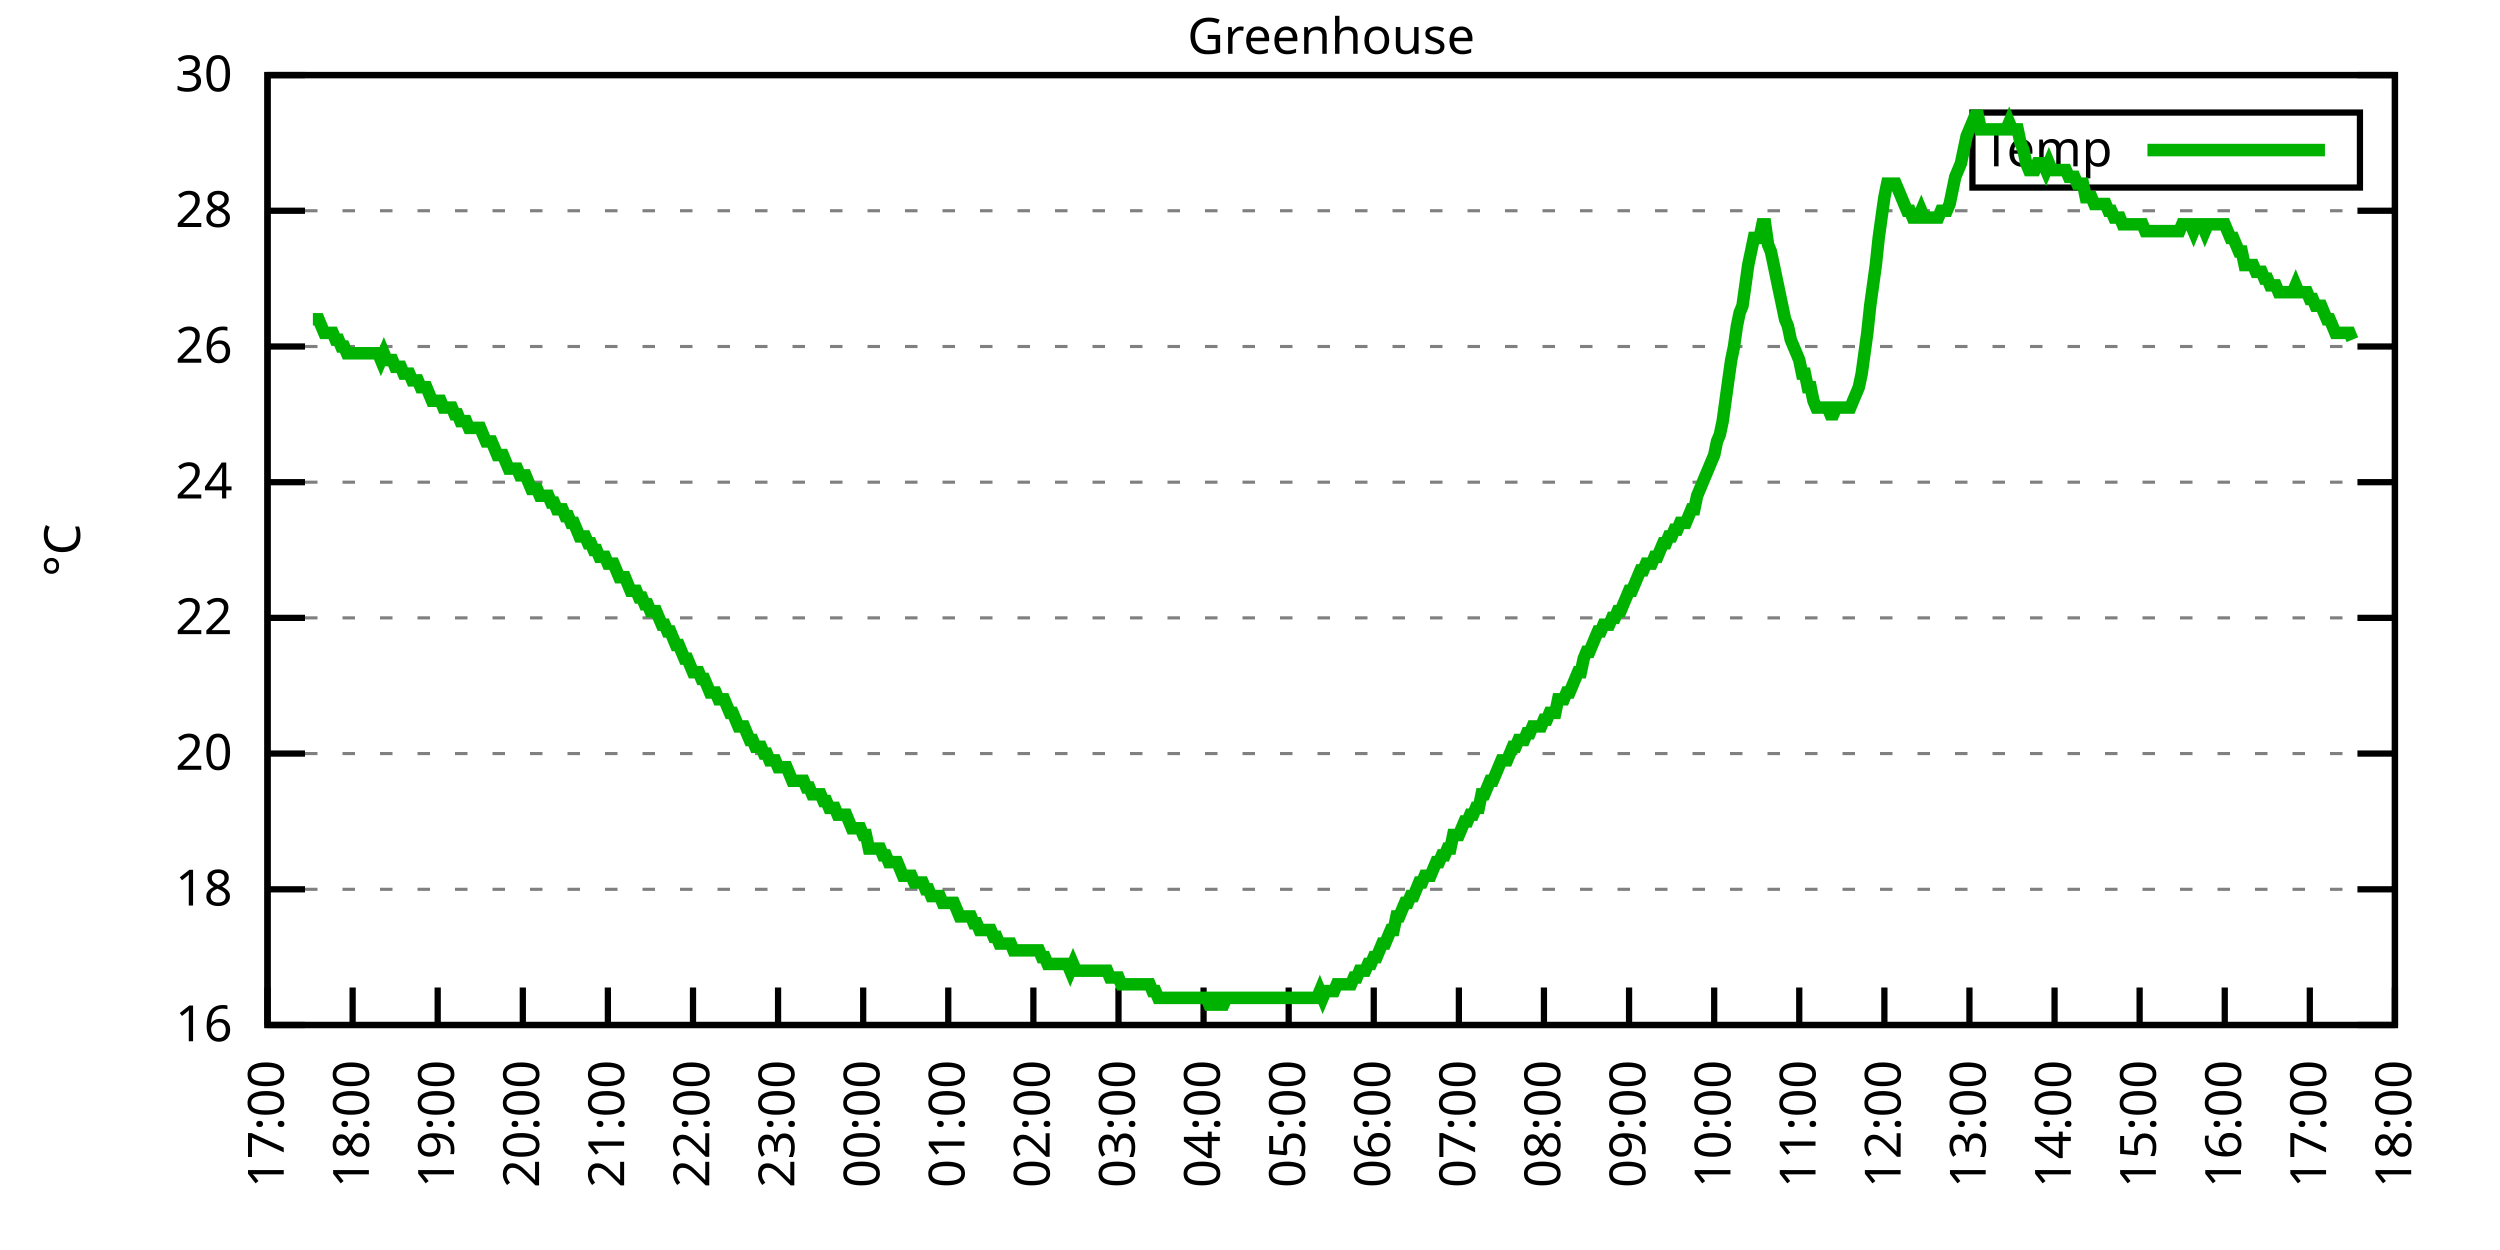
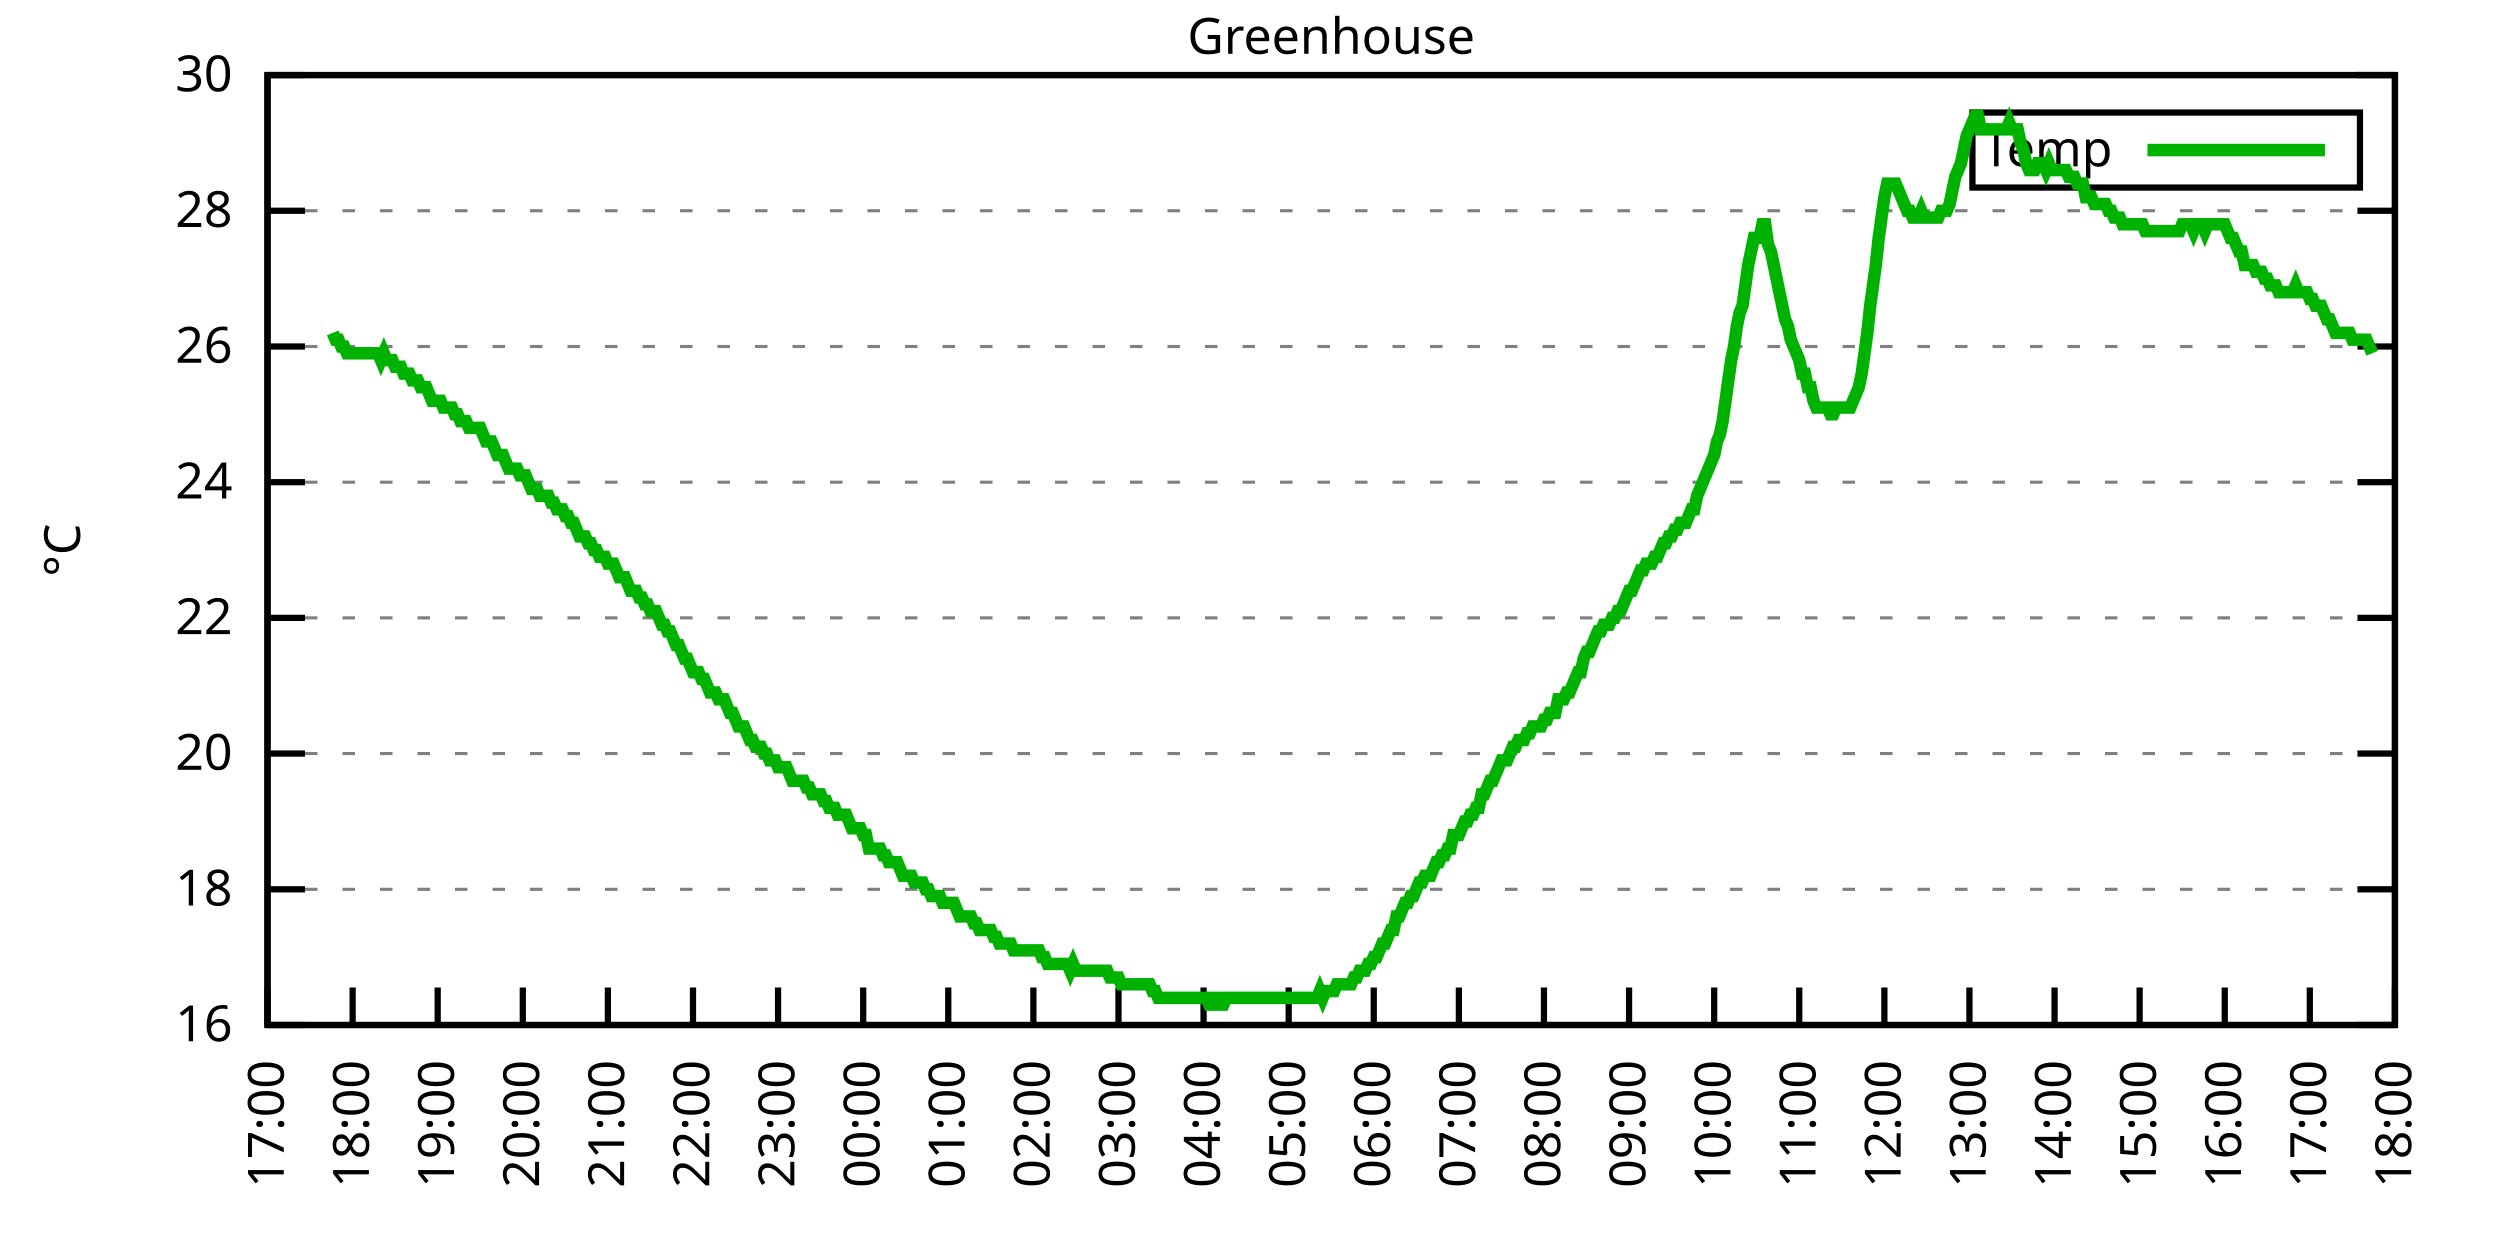
<svg xmlns="http://www.w3.org/2000/svg" xmlns:xlink="http://www.w3.org/1999/xlink" width="400" height="200" viewBox="0 0 400 200">
  <g id="gnuplot_canvas">
    <rect x="0" y="0" width="400" height="200" fill="none" />
    <defs>
      <circle id="gpDot" r="0.5" stroke-width="0.5" stroke="currentColor" />
      <path id="gpPt0" stroke-width="0.333" stroke="currentColor" d="M-1,0 h2 M0,-1 v2" />
      <path id="gpPt1" stroke-width="0.333" stroke="currentColor" d="M-1,-1 L1,1 M1,-1 L-1,1" />
      <path id="gpPt2" stroke-width="0.333" stroke="currentColor" d="M-1,0 L1,0 M0,-1 L0,1 M-1,-1 L1,1 M-1,1 L1,-1" />
      <rect id="gpPt3" stroke-width="0.333" stroke="currentColor" x="-1" y="-1" width="2" height="2" />
      <rect id="gpPt4" stroke-width="0.333" stroke="currentColor" fill="currentColor" x="-1" y="-1" width="2" height="2" />
      <circle id="gpPt5" stroke-width="0.333" stroke="currentColor" cx="0" cy="0" r="1" />
      <use xlink:href="#gpPt5" id="gpPt6" fill="currentColor" stroke="none" />
      <path id="gpPt7" stroke-width="0.333" stroke="currentColor" d="M0,-1.33 L-1.33,0.67 L1.33,0.67 z" />
      <use xlink:href="#gpPt7" id="gpPt8" fill="currentColor" stroke="none" />
      <use xlink:href="#gpPt7" id="gpPt9" stroke="currentColor" transform="rotate(180)" />
      <use xlink:href="#gpPt9" id="gpPt10" fill="currentColor" stroke="none" />
      <use xlink:href="#gpPt3" id="gpPt11" stroke="currentColor" transform="rotate(45)" />
      <use xlink:href="#gpPt11" id="gpPt12" fill="currentColor" stroke="none" />
      <path id="gpPt13" stroke-width="0.333" stroke="currentColor" d="M0,1.330 L1.265,0.411 L0.782,-1.067 L-0.782,-1.076 L-1.265,0.411 z" />
      <use xlink:href="#gpPt13" id="gpPt14" fill="currentColor" stroke="none" />
      <filter id="textbox" filterUnits="objectBoundingBox" x="0" y="0" height="1" width="1">
        <feFlood flood-color="white" flood-opacity="1" result="bgnd" />
        <feComposite in="SourceGraphic" in2="bgnd" operator="atop" />
      </filter>
      <filter id="greybox" filterUnits="objectBoundingBox" x="0" y="0" height="1" width="1">
        <feFlood flood-color="lightgrey" flood-opacity="1" result="grey" />
        <feComposite in="SourceGraphic" in2="grey" operator="atop" />
      </filter>
    </defs>
    <g fill="none" color="white" stroke="currentColor" stroke-width="1.00" stroke-linecap="butt" stroke-linejoin="miter">
</g>
    <g fill="none" color="black" stroke="currentColor" stroke-width="1.00" stroke-linecap="butt" stroke-linejoin="miter">
      <g stroke="none" shape-rendering="crispEdges">
        <polygon fill="rgb(255, 255, 255)" points="42.80,164.00 383.18,164.00 383.18,12.02 42.80,12.02 " />
      </g>
    </g>
    <g fill="none" color="black" stroke="currentColor" stroke-width="1.00" stroke-linecap="butt" stroke-linejoin="miter">
</g>
    <g fill="none" color="black" stroke="black" stroke-width="0.50" stroke-linecap="butt" stroke-linejoin="miter">
</g>
    <g fill="none" color="gray" stroke="currentColor" stroke-width="0.50" stroke-linecap="butt" stroke-linejoin="miter">
      <path stroke="gray" stroke-dasharray="2,4" class="gridline" d="M42.80,164.00 L383.19,164.00  " />
    </g>
    <g fill="none" color="gray" stroke="gray" stroke-width="1.00" stroke-linecap="butt" stroke-linejoin="miter">
</g>
    <g fill="none" color="black" stroke="currentColor" stroke-width="1.00" stroke-linecap="butt" stroke-linejoin="miter">
      <path stroke="black" d="M42.80,164.00 L48.80,164.00 M383.19,164.00 L377.19,164.00  " />
      <g transform="translate(37.20,166.60)" stroke="none" fill="black" font-family="Sans" font-size="8.00" text-anchor="end">
        <text>
          <tspan font-family="Sans"> 16</tspan>
        </text>
      </g>
    </g>
    <g fill="none" color="black" stroke="currentColor" stroke-width="1.00" stroke-linecap="butt" stroke-linejoin="miter">
</g>
    <g fill="none" color="black" stroke="black" stroke-width="0.50" stroke-linecap="butt" stroke-linejoin="miter">
</g>
    <g fill="none" color="gray" stroke="currentColor" stroke-width="0.50" stroke-linecap="butt" stroke-linejoin="miter">
      <path stroke="gray" stroke-dasharray="2,4" class="gridline" d="M42.80,142.29 L383.19,142.29  " />
    </g>
    <g fill="none" color="gray" stroke="gray" stroke-width="1.00" stroke-linecap="butt" stroke-linejoin="miter">
</g>
    <g fill="none" color="black" stroke="currentColor" stroke-width="1.00" stroke-linecap="butt" stroke-linejoin="miter">
      <path stroke="black" d="M42.80,142.29 L48.80,142.29 M383.19,142.29 L377.19,142.29  " />
      <g transform="translate(37.20,144.89)" stroke="none" fill="black" font-family="Sans" font-size="8.00" text-anchor="end">
        <text>
          <tspan font-family="Sans"> 18</tspan>
        </text>
      </g>
    </g>
    <g fill="none" color="black" stroke="currentColor" stroke-width="1.00" stroke-linecap="butt" stroke-linejoin="miter">
</g>
    <g fill="none" color="black" stroke="black" stroke-width="0.50" stroke-linecap="butt" stroke-linejoin="miter">
</g>
    <g fill="none" color="gray" stroke="currentColor" stroke-width="0.50" stroke-linecap="butt" stroke-linejoin="miter">
      <path stroke="gray" stroke-dasharray="2,4" class="gridline" d="M42.80,120.57 L383.19,120.57  " />
    </g>
    <g fill="none" color="gray" stroke="gray" stroke-width="1.00" stroke-linecap="butt" stroke-linejoin="miter">
</g>
    <g fill="none" color="black" stroke="currentColor" stroke-width="1.00" stroke-linecap="butt" stroke-linejoin="miter">
      <path stroke="black" d="M42.80,120.57 L48.80,120.57 M383.19,120.57 L377.19,120.57  " />
      <g transform="translate(37.20,123.17)" stroke="none" fill="black" font-family="Sans" font-size="8.00" text-anchor="end">
        <text>
          <tspan font-family="Sans"> 20</tspan>
        </text>
      </g>
    </g>
    <g fill="none" color="black" stroke="currentColor" stroke-width="1.00" stroke-linecap="butt" stroke-linejoin="miter">
</g>
    <g fill="none" color="black" stroke="black" stroke-width="0.50" stroke-linecap="butt" stroke-linejoin="miter">
</g>
    <g fill="none" color="gray" stroke="currentColor" stroke-width="0.50" stroke-linecap="butt" stroke-linejoin="miter">
      <path stroke="gray" stroke-dasharray="2,4" class="gridline" d="M42.80,98.86 L383.19,98.86  " />
    </g>
    <g fill="none" color="gray" stroke="gray" stroke-width="1.00" stroke-linecap="butt" stroke-linejoin="miter">
</g>
    <g fill="none" color="black" stroke="currentColor" stroke-width="1.00" stroke-linecap="butt" stroke-linejoin="miter">
      <path stroke="black" d="M42.80,98.86 L48.80,98.86 M383.19,98.86 L377.19,98.86  " />
      <g transform="translate(37.20,101.46)" stroke="none" fill="black" font-family="Sans" font-size="8.00" text-anchor="end">
        <text>
          <tspan font-family="Sans"> 22</tspan>
        </text>
      </g>
    </g>
    <g fill="none" color="black" stroke="currentColor" stroke-width="1.00" stroke-linecap="butt" stroke-linejoin="miter">
</g>
    <g fill="none" color="black" stroke="black" stroke-width="0.50" stroke-linecap="butt" stroke-linejoin="miter">
</g>
    <g fill="none" color="gray" stroke="currentColor" stroke-width="0.50" stroke-linecap="butt" stroke-linejoin="miter">
      <path stroke="gray" stroke-dasharray="2,4" class="gridline" d="M42.80,77.15 L383.19,77.15  " />
    </g>
    <g fill="none" color="gray" stroke="gray" stroke-width="1.00" stroke-linecap="butt" stroke-linejoin="miter">
</g>
    <g fill="none" color="black" stroke="currentColor" stroke-width="1.00" stroke-linecap="butt" stroke-linejoin="miter">
      <path stroke="black" d="M42.80,77.15 L48.80,77.15 M383.19,77.15 L377.19,77.15  " />
      <g transform="translate(37.20,79.75)" stroke="none" fill="black" font-family="Sans" font-size="8.00" text-anchor="end">
        <text>
          <tspan font-family="Sans"> 24</tspan>
        </text>
      </g>
    </g>
    <g fill="none" color="black" stroke="currentColor" stroke-width="1.00" stroke-linecap="butt" stroke-linejoin="miter">
</g>
    <g fill="none" color="black" stroke="black" stroke-width="0.50" stroke-linecap="butt" stroke-linejoin="miter">
</g>
    <g fill="none" color="gray" stroke="currentColor" stroke-width="0.50" stroke-linecap="butt" stroke-linejoin="miter">
      <path stroke="gray" stroke-dasharray="2,4" class="gridline" d="M42.80,55.44 L383.19,55.44  " />
    </g>
    <g fill="none" color="gray" stroke="gray" stroke-width="1.00" stroke-linecap="butt" stroke-linejoin="miter">
</g>
    <g fill="none" color="black" stroke="currentColor" stroke-width="1.00" stroke-linecap="butt" stroke-linejoin="miter">
      <path stroke="black" d="M42.80,55.44 L48.80,55.44 M383.19,55.44 L377.19,55.44  " />
      <g transform="translate(37.20,58.04)" stroke="none" fill="black" font-family="Sans" font-size="8.00" text-anchor="end">
        <text>
          <tspan font-family="Sans"> 26</tspan>
        </text>
      </g>
    </g>
    <g fill="none" color="black" stroke="currentColor" stroke-width="1.00" stroke-linecap="butt" stroke-linejoin="miter">
</g>
    <g fill="none" color="black" stroke="black" stroke-width="0.50" stroke-linecap="butt" stroke-linejoin="miter">
</g>
    <g fill="none" color="gray" stroke="currentColor" stroke-width="0.50" stroke-linecap="butt" stroke-linejoin="miter">
      <path stroke="gray" stroke-dasharray="2,4" class="gridline" d="M42.80,33.72 L383.19,33.72  " />
    </g>
    <g fill="none" color="gray" stroke="gray" stroke-width="1.00" stroke-linecap="butt" stroke-linejoin="miter">
</g>
    <g fill="none" color="black" stroke="currentColor" stroke-width="1.00" stroke-linecap="butt" stroke-linejoin="miter">
      <path stroke="black" d="M42.80,33.72 L48.80,33.72 M383.19,33.72 L377.19,33.72  " />
      <g transform="translate(37.20,36.32)" stroke="none" fill="black" font-family="Sans" font-size="8.00" text-anchor="end">
        <text>
          <tspan font-family="Sans"> 28</tspan>
        </text>
      </g>
    </g>
    <g fill="none" color="black" stroke="currentColor" stroke-width="1.00" stroke-linecap="butt" stroke-linejoin="miter">
</g>
    <g fill="none" color="black" stroke="black" stroke-width="0.50" stroke-linecap="butt" stroke-linejoin="miter">
</g>
    <g fill="none" color="gray" stroke="currentColor" stroke-width="0.50" stroke-linecap="butt" stroke-linejoin="miter">
      <path stroke="gray" stroke-dasharray="2,4" class="gridline" d="M42.80,12.01 L383.19,12.01  " />
    </g>
    <g fill="none" color="gray" stroke="gray" stroke-width="1.00" stroke-linecap="butt" stroke-linejoin="miter">
</g>
    <g fill="none" color="black" stroke="currentColor" stroke-width="1.00" stroke-linecap="butt" stroke-linejoin="miter">
      <path stroke="black" d="M42.80,12.01 L48.80,12.01 M383.19,12.01 L377.19,12.01  " />
      <g transform="translate(37.20,14.61)" stroke="none" fill="black" font-family="Sans" font-size="8.00" text-anchor="end">
        <text>
          <tspan font-family="Sans"> 30</tspan>
        </text>
      </g>
    </g>
    <g fill="none" color="black" stroke="currentColor" stroke-width="1.00" stroke-linecap="butt" stroke-linejoin="miter">
      <path stroke="black" d="M42.80,164.00 L42.80,158.00  " />
      <g transform="translate(45.40,169.60) rotate(270.00)" stroke="none" fill="black" font-family="Sans" font-size="8.00" text-anchor="end">
        <text>
          <tspan font-family="Sans">17:00</tspan>
        </text>
      </g>
    </g>
    <g fill="none" color="black" stroke="currentColor" stroke-width="1.00" stroke-linecap="butt" stroke-linejoin="miter">
      <path stroke="black" d="M56.42,164.00 L56.42,158.00  " />
      <g transform="translate(59.02,169.60) rotate(270.00)" stroke="none" fill="black" font-family="Sans" font-size="8.00" text-anchor="end">
        <text>
          <tspan font-family="Sans">18:00</tspan>
        </text>
      </g>
    </g>
    <g fill="none" color="black" stroke="currentColor" stroke-width="1.00" stroke-linecap="butt" stroke-linejoin="miter">
      <path stroke="black" d="M70.03,164.00 L70.03,158.00  " />
      <g transform="translate(72.63,169.60) rotate(270.00)" stroke="none" fill="black" font-family="Sans" font-size="8.00" text-anchor="end">
        <text>
          <tspan font-family="Sans">19:00</tspan>
        </text>
      </g>
    </g>
    <g fill="none" color="black" stroke="currentColor" stroke-width="1.00" stroke-linecap="butt" stroke-linejoin="miter">
      <path stroke="black" d="M83.65,164.00 L83.65,158.00  " />
      <g transform="translate(86.25,169.60) rotate(270.00)" stroke="none" fill="black" font-family="Sans" font-size="8.00" text-anchor="end">
        <text>
          <tspan font-family="Sans">20:00</tspan>
        </text>
      </g>
    </g>
    <g fill="none" color="black" stroke="currentColor" stroke-width="1.00" stroke-linecap="butt" stroke-linejoin="miter">
      <path stroke="black" d="M97.26,164.00 L97.26,158.00  " />
      <g transform="translate(99.86,169.60) rotate(270.00)" stroke="none" fill="black" font-family="Sans" font-size="8.00" text-anchor="end">
        <text>
          <tspan font-family="Sans">21:00</tspan>
        </text>
      </g>
    </g>
    <g fill="none" color="black" stroke="currentColor" stroke-width="1.00" stroke-linecap="butt" stroke-linejoin="miter">
      <path stroke="black" d="M110.88,164.00 L110.88,158.00  " />
      <g transform="translate(113.48,169.60) rotate(270.00)" stroke="none" fill="black" font-family="Sans" font-size="8.00" text-anchor="end">
        <text>
          <tspan font-family="Sans">22:00</tspan>
        </text>
      </g>
    </g>
    <g fill="none" color="black" stroke="currentColor" stroke-width="1.00" stroke-linecap="butt" stroke-linejoin="miter">
      <path stroke="black" d="M124.49,164.00 L124.49,158.00  " />
      <g transform="translate(127.09,169.60) rotate(270.00)" stroke="none" fill="black" font-family="Sans" font-size="8.00" text-anchor="end">
        <text>
          <tspan font-family="Sans">23:00</tspan>
        </text>
      </g>
    </g>
    <g fill="none" color="black" stroke="currentColor" stroke-width="1.00" stroke-linecap="butt" stroke-linejoin="miter">
      <path stroke="black" d="M138.11,164.00 L138.11,158.00  " />
      <g transform="translate(140.71,169.60) rotate(270.00)" stroke="none" fill="black" font-family="Sans" font-size="8.00" text-anchor="end">
        <text>
          <tspan font-family="Sans">00:00</tspan>
        </text>
      </g>
    </g>
    <g fill="none" color="black" stroke="currentColor" stroke-width="1.00" stroke-linecap="butt" stroke-linejoin="miter">
      <path stroke="black" d="M151.72,164.00 L151.72,158.00  " />
      <g transform="translate(154.32,169.60) rotate(270.00)" stroke="none" fill="black" font-family="Sans" font-size="8.00" text-anchor="end">
        <text>
          <tspan font-family="Sans">01:00</tspan>
        </text>
      </g>
    </g>
    <g fill="none" color="black" stroke="currentColor" stroke-width="1.00" stroke-linecap="butt" stroke-linejoin="miter">
      <path stroke="black" d="M165.34,164.00 L165.34,158.00  " />
      <g transform="translate(167.94,169.60) rotate(270.00)" stroke="none" fill="black" font-family="Sans" font-size="8.00" text-anchor="end">
        <text>
          <tspan font-family="Sans">02:00</tspan>
        </text>
      </g>
    </g>
    <g fill="none" color="black" stroke="currentColor" stroke-width="1.00" stroke-linecap="butt" stroke-linejoin="miter">
      <path stroke="black" d="M178.96,164.00 L178.96,158.00  " />
      <g transform="translate(181.56,169.60) rotate(270.00)" stroke="none" fill="black" font-family="Sans" font-size="8.00" text-anchor="end">
        <text>
          <tspan font-family="Sans">03:00</tspan>
        </text>
      </g>
    </g>
    <g fill="none" color="black" stroke="currentColor" stroke-width="1.00" stroke-linecap="butt" stroke-linejoin="miter">
      <path stroke="black" d="M192.57,164.00 L192.57,158.00  " />
      <g transform="translate(195.17,169.60) rotate(270.00)" stroke="none" fill="black" font-family="Sans" font-size="8.00" text-anchor="end">
        <text>
          <tspan font-family="Sans">04:00</tspan>
        </text>
      </g>
    </g>
    <g fill="none" color="black" stroke="currentColor" stroke-width="1.00" stroke-linecap="butt" stroke-linejoin="miter">
      <path stroke="black" d="M206.19,164.00 L206.19,158.00  " />
      <g transform="translate(208.79,169.60) rotate(270.00)" stroke="none" fill="black" font-family="Sans" font-size="8.00" text-anchor="end">
        <text>
          <tspan font-family="Sans">05:00</tspan>
        </text>
      </g>
    </g>
    <g fill="none" color="black" stroke="currentColor" stroke-width="1.00" stroke-linecap="butt" stroke-linejoin="miter">
      <path stroke="black" d="M219.80,164.00 L219.80,158.00  " />
      <g transform="translate(222.40,169.60) rotate(270.00)" stroke="none" fill="black" font-family="Sans" font-size="8.00" text-anchor="end">
        <text>
          <tspan font-family="Sans">06:00</tspan>
        </text>
      </g>
    </g>
    <g fill="none" color="black" stroke="currentColor" stroke-width="1.00" stroke-linecap="butt" stroke-linejoin="miter">
      <path stroke="black" d="M233.42,164.00 L233.42,158.00  " />
      <g transform="translate(236.02,169.60) rotate(270.00)" stroke="none" fill="black" font-family="Sans" font-size="8.00" text-anchor="end">
        <text>
          <tspan font-family="Sans">07:00</tspan>
        </text>
      </g>
    </g>
    <g fill="none" color="black" stroke="currentColor" stroke-width="1.00" stroke-linecap="butt" stroke-linejoin="miter">
      <path stroke="black" d="M247.03,164.00 L247.03,158.00  " />
      <g transform="translate(249.63,169.60) rotate(270.00)" stroke="none" fill="black" font-family="Sans" font-size="8.00" text-anchor="end">
        <text>
          <tspan font-family="Sans">08:00</tspan>
        </text>
      </g>
    </g>
    <g fill="none" color="black" stroke="currentColor" stroke-width="1.00" stroke-linecap="butt" stroke-linejoin="miter">
      <path stroke="black" d="M260.65,164.00 L260.65,158.00  " />
      <g transform="translate(263.25,169.60) rotate(270.00)" stroke="none" fill="black" font-family="Sans" font-size="8.00" text-anchor="end">
        <text>
          <tspan font-family="Sans">09:00</tspan>
        </text>
      </g>
    </g>
    <g fill="none" color="black" stroke="currentColor" stroke-width="1.00" stroke-linecap="butt" stroke-linejoin="miter">
      <path stroke="black" d="M274.27,164.00 L274.27,158.00  " />
      <g transform="translate(276.87,169.60) rotate(270.00)" stroke="none" fill="black" font-family="Sans" font-size="8.00" text-anchor="end">
        <text>
          <tspan font-family="Sans">10:00</tspan>
        </text>
      </g>
    </g>
    <g fill="none" color="black" stroke="currentColor" stroke-width="1.00" stroke-linecap="butt" stroke-linejoin="miter">
      <path stroke="black" d="M287.88,164.00 L287.88,158.00  " />
      <g transform="translate(290.48,169.60) rotate(270.00)" stroke="none" fill="black" font-family="Sans" font-size="8.00" text-anchor="end">
        <text>
          <tspan font-family="Sans">11:00</tspan>
        </text>
      </g>
    </g>
    <g fill="none" color="black" stroke="currentColor" stroke-width="1.00" stroke-linecap="butt" stroke-linejoin="miter">
      <path stroke="black" d="M301.50,164.00 L301.50,158.00  " />
      <g transform="translate(304.10,169.60) rotate(270.00)" stroke="none" fill="black" font-family="Sans" font-size="8.00" text-anchor="end">
        <text>
          <tspan font-family="Sans">12:00</tspan>
        </text>
      </g>
    </g>
    <g fill="none" color="black" stroke="currentColor" stroke-width="1.00" stroke-linecap="butt" stroke-linejoin="miter">
      <path stroke="black" d="M315.11,164.00 L315.11,158.00  " />
      <g transform="translate(317.71,169.60) rotate(270.00)" stroke="none" fill="black" font-family="Sans" font-size="8.00" text-anchor="end">
        <text>
          <tspan font-family="Sans">13:00</tspan>
        </text>
      </g>
    </g>
    <g fill="none" color="black" stroke="currentColor" stroke-width="1.00" stroke-linecap="butt" stroke-linejoin="miter">
      <path stroke="black" d="M328.73,164.00 L328.73,158.00  " />
      <g transform="translate(331.33,169.60) rotate(270.00)" stroke="none" fill="black" font-family="Sans" font-size="8.00" text-anchor="end">
        <text>
          <tspan font-family="Sans">14:00</tspan>
        </text>
      </g>
    </g>
    <g fill="none" color="black" stroke="currentColor" stroke-width="1.00" stroke-linecap="butt" stroke-linejoin="miter">
      <path stroke="black" d="M342.34,164.00 L342.34,158.00  " />
      <g transform="translate(344.94,169.60) rotate(270.00)" stroke="none" fill="black" font-family="Sans" font-size="8.00" text-anchor="end">
        <text>
          <tspan font-family="Sans">15:00</tspan>
        </text>
      </g>
    </g>
    <g fill="none" color="black" stroke="currentColor" stroke-width="1.00" stroke-linecap="butt" stroke-linejoin="miter">
      <path stroke="black" d="M355.96,164.00 L355.96,158.00  " />
      <g transform="translate(358.56,169.60) rotate(270.00)" stroke="none" fill="black" font-family="Sans" font-size="8.00" text-anchor="end">
        <text>
          <tspan font-family="Sans">16:00</tspan>
        </text>
      </g>
    </g>
    <g fill="none" color="black" stroke="currentColor" stroke-width="1.00" stroke-linecap="butt" stroke-linejoin="miter">
      <path stroke="black" d="M369.57,164.00 L369.57,158.00  " />
      <g transform="translate(372.17,169.60) rotate(270.00)" stroke="none" fill="black" font-family="Sans" font-size="8.00" text-anchor="end">
        <text>
          <tspan font-family="Sans">17:00</tspan>
        </text>
      </g>
    </g>
    <g fill="none" color="black" stroke="currentColor" stroke-width="1.00" stroke-linecap="butt" stroke-linejoin="miter">
      <path stroke="black" d="M383.19,164.00 L383.19,158.00  " />
      <g transform="translate(385.79,169.60) rotate(270.00)" stroke="none" fill="black" font-family="Sans" font-size="8.00" text-anchor="end">
        <text>
          <tspan font-family="Sans">18:00</tspan>
        </text>
      </g>
    </g>
    <g fill="none" color="black" stroke="currentColor" stroke-width="1.00" stroke-linecap="butt" stroke-linejoin="miter">
</g>
    <g fill="none" color="black" stroke="currentColor" stroke-width="1.00" stroke-linecap="butt" stroke-linejoin="miter">
      <path stroke="black" d="M42.80,12.01 L42.80,164.00 L383.19,164.00 L383.19,12.01 L42.80,12.01 Z  " />
    </g>
    <g fill="none" color="black" stroke="currentColor" stroke-width="1.00" stroke-linecap="butt" stroke-linejoin="miter">
</g>
    <g fill="none" color="black" stroke="currentColor" stroke-width="1.00" stroke-linecap="butt" stroke-linejoin="miter">
      <path stroke="black" d="M315.59,30.01 L315.59,18.01 L377.59,18.01 L377.59,30.01 L315.59,30.01 Z  " />
    </g>
    <g id="Greenhouse_plot_1">
      <g fill="none" color="white" stroke="black" stroke-width="2.00" stroke-linecap="butt" stroke-linejoin="miter">
</g>
      <g fill="none" color="black" stroke="currentColor" stroke-width="2.00" stroke-linecap="butt" stroke-linejoin="miter">
        <g transform="translate(337.99,26.61)" stroke="none" fill="black" font-family="Sans" font-size="8.00" text-anchor="end">
          <text>
            <tspan font-family="Sans">Temp</tspan>
          </text>
        </g>
      </g>
      <g fill="none" color="black" stroke="currentColor" stroke-width="2.00" stroke-linecap="butt" stroke-linejoin="miter">
-         <path stroke="rgb(  0, 178,   0)" d="M343.59,24.01 L371.99,24.01 M50.06,51.09 L50.52,51.09 L50.97,51.09 L51.42,52.18 L51.88,53.26 L52.33,53.26   L52.78,53.26 L53.24,53.26 L53.69,54.35 L54.15,54.35 L54.60,55.44 L55.05,55.44 L55.51,56.52 L55.96,56.52   L56.42,56.52 L56.87,56.52 L57.32,56.52 L57.78,56.52 L58.23,56.52 L58.68,56.52 L59.14,56.52 L59.59,56.52   L60.05,56.52 L60.50,56.52 L60.95,57.61 L61.41,56.52 L61.86,57.61 L62.32,57.61 L62.77,57.61 L63.22,58.69   L63.68,58.69 L64.13,58.69 L64.58,59.78 L65.04,59.78 L65.49,59.78 L65.95,60.86 L66.40,60.86 L66.85,60.86   L67.31,61.95 L67.76,61.95 L68.22,61.95 L68.67,63.04 L69.12,64.12 L69.58,64.12 L70.03,64.12 L70.49,64.12   L70.94,65.21 L71.39,65.21 L71.85,65.21 L72.30,65.21 L72.75,66.29 L73.21,66.29 L73.66,67.38 L74.12,67.38   L74.57,67.38 L75.02,68.46 L75.48,68.46 L75.93,68.46 L76.39,68.46 L76.84,68.46 L77.29,69.55 L77.75,70.63   L78.20,70.63 L78.65,70.63 L79.11,71.72 L79.56,72.81 L80.02,72.81 L80.47,72.81 L80.92,73.89 L81.38,74.98   L81.83,74.98 L82.29,74.98 L82.74,74.98 L83.19,76.06 L83.65,76.06 L84.10,76.06 L84.55,77.15 L85.01,78.23   L85.46,78.23 L85.92,78.23 L86.37,79.32 L86.82,79.32 L87.28,79.32 L87.73,79.32 L88.19,80.41 L88.64,80.41   L89.09,81.49 L89.55,81.49 L90.00,81.49 L90.45,82.58 L90.91,82.58 L91.36,83.66 L91.82,83.66 L92.27,84.75   L92.72,85.83 L93.18,85.83 L93.63,85.83 L94.09,86.92 L94.54,86.92 L94.99,88.00 L95.45,88.00 L95.90,89.09   L96.35,89.09 L96.81,89.09 L97.26,90.18 L97.72,90.18 L98.17,90.18 L98.62,91.26 L99.08,92.35 L99.53,92.35   L99.99,92.35 L100.44,93.43 L100.89,94.52 L101.35,94.52 L101.80,94.52 L102.25,95.60 L102.71,95.60 L103.16,96.69   L103.62,96.69 L104.07,97.78 L104.52,97.78 L104.98,97.78 L105.43,98.86 L105.89,99.95 L106.34,99.95 L106.79,101.03   L107.25,101.03 L107.70,102.12 L108.15,103.20 L108.61,103.20 L109.06,104.29 L109.52,105.38 L109.97,105.38 L110.42,106.46   L110.88,107.55 L111.33,107.55 L111.79,107.55 L112.24,108.63 L112.69,108.63 L113.15,109.72 L113.60,110.80 L114.05,110.80   L114.51,110.80 L114.96,111.89 L115.42,111.89 L115.87,111.89 L116.32,112.97 L116.78,114.06 L117.23,114.06 L117.69,115.15   L118.14,116.23 L118.59,116.23 L119.05,116.23 L119.50,117.32 L119.96,118.40 L120.41,118.40 L120.86,119.49 L121.32,119.49   L121.77,119.49 L122.22,120.57 L122.68,120.57 L123.13,121.66 L123.59,121.66 L124.04,121.66 L124.49,122.75 L124.95,122.75   L125.40,122.75 L125.86,122.75 L126.31,123.83 L126.76,124.92 L127.22,124.92 L127.67,124.92 L128.12,124.92 L128.58,124.92   L129.03,126.00 L129.49,126.00 L129.94,127.09 L130.39,127.09 L130.85,127.09 L131.30,127.09 L131.76,128.17 L132.21,128.17   L132.66,129.26 L133.12,129.26 L133.57,129.26 L134.02,130.35 L134.48,130.35 L134.93,130.35 L135.39,130.35 L135.84,131.43   L136.29,132.52 L136.75,132.52 L137.20,132.52 L137.66,132.52 L138.11,133.60 L138.56,133.60 L139.02,135.77 L139.47,135.77   L139.92,135.77 L140.38,135.77 L140.83,135.77 L141.29,136.86 L141.74,136.86 L142.19,137.94 L142.65,137.94 L143.10,137.94   L143.56,137.94 L144.01,139.03 L144.46,140.12 L144.92,140.12 L145.37,140.12 L145.82,140.12 L146.28,141.20 L146.73,141.20   L147.19,141.20 L147.64,141.20 L148.09,142.29 L148.55,142.29 L149.00,143.37 L149.46,143.37 L149.91,143.37 L150.36,143.37   L150.82,144.46 L151.27,144.46 L151.72,144.46 L152.18,144.46 L152.63,144.46 L153.09,145.54 L153.54,146.63 L153.99,146.63   L154.45,146.63 L154.90,146.63 L155.36,146.63 L155.81,147.72 L156.26,147.72 L156.72,148.80 L157.17,148.80 L157.62,148.80   L158.08,148.80 L158.53,148.80 L158.99,149.89 L159.44,149.89 L159.89,150.97 L160.35,150.97 L160.80,150.97 L161.26,150.97   L161.71,150.97 L162.16,152.06 L162.62,152.06 L163.07,152.06 L163.52,152.06 L163.98,152.06 L164.43,152.06 L164.89,152.06   L165.34,152.06 L165.79,152.06 L166.25,152.06 L166.70,153.14 L167.16,153.14 L167.61,154.23 L168.06,154.23 L168.52,154.23   L168.97,154.23 L169.43,154.23 L169.88,154.23 L170.33,154.23 L170.79,154.23 L171.24,155.31 L171.69,154.23 L172.15,155.31   L172.60,155.31 L173.06,155.31 L173.51,155.31 L173.96,155.31 L174.42,155.31 L174.87,155.31 L175.33,155.31 L175.78,155.31   L176.23,155.31 L176.69,155.31 L177.14,155.31 L177.59,156.40 L178.05,156.40 L178.50,156.40 L178.96,156.40 L179.41,157.49   L179.86,157.49 L180.32,157.49 L180.77,157.49 L181.23,157.49 L181.68,157.49 L182.13,157.49 L182.59,157.49 L183.04,157.49   L183.49,157.49 L183.95,157.49 L184.40,158.57 L184.86,158.57 L185.31,159.66 L185.76,159.66 L186.22,159.66 L186.67,159.66   L187.13,159.66 L187.58,159.66 L188.03,159.66 L188.49,159.66 L188.94,159.66 L189.39,159.66 L189.85,159.66 L190.30,159.66   L190.76,159.66 L191.21,159.66 L191.66,159.66 L192.12,159.66 L192.57,159.66 L193.03,159.66 L193.48,160.74 L193.93,160.74   L194.39,159.66 L194.84,159.66 L195.29,160.74 L195.75,160.74 L196.20,159.66 L196.66,159.66 L197.11,159.66 L197.56,159.66   L198.02,159.66 L198.47,159.66 L198.93,159.66 L199.38,159.66 L199.83,159.66 L200.29,159.66 L200.74,159.66 L201.19,159.66   L201.65,159.66 L202.10,159.66 L202.56,159.66 L203.01,159.66 L203.46,159.66 L203.92,159.66 L204.37,159.66 L204.83,159.66   L205.28,159.66 L205.73,159.66 L206.19,159.66 L206.64,159.66 L207.09,159.66 L207.55,159.66 L208.00,159.66 L208.46,159.66   L208.91,159.66 L209.36,159.66 L209.82,159.66 L210.27,159.66 L210.73,159.66 L211.18,158.57 L211.63,159.66 L212.09,158.57   L212.54,158.57 L213.00,158.57 L213.45,158.57 L213.90,157.49 L214.36,157.49 L214.81,157.49 L215.26,157.49 L215.72,157.49   L216.17,157.49 L216.63,156.40 L217.08,156.40 L217.53,155.31 L217.99,155.31 L218.44,155.31 L218.90,154.23 L219.35,154.23   L219.80,153.14 L220.26,153.14 L220.71,152.06 L221.16,150.97 L221.62,150.97 L222.07,149.89 L222.53,148.80 L222.98,148.80   L223.43,146.63 L223.89,146.63 L224.34,145.54 L224.80,144.46 L225.25,144.46 L225.70,143.37 L226.16,143.37 L226.61,142.29   L227.06,141.20 L227.52,141.20 L227.97,140.12 L228.43,140.12 L228.88,140.12 L229.33,139.03 L229.79,137.94 L230.24,137.94   L230.70,136.86 L231.15,136.86 L231.60,135.77 L232.06,135.77 L232.51,133.60 L232.96,133.60 L233.42,133.60 L233.87,132.52   L234.33,131.43 L234.78,131.43 L235.23,130.35 L235.69,130.35 L236.14,129.26 L236.60,129.26 L237.05,127.09 L237.50,127.09   L237.96,126.00 L238.41,124.92 L238.86,124.92 L239.32,123.83 L239.77,122.75 L240.23,121.66 L240.68,121.66 L241.13,121.66   L241.59,120.57 L242.04,119.49 L242.50,119.49 L242.95,118.40 L243.40,118.40 L243.86,118.40 L244.31,117.32 L244.76,117.32   L245.22,116.23 L245.67,116.23 L246.13,116.23 L246.58,116.23 L247.03,115.15 L247.49,115.15 L247.94,114.06 L248.40,114.06   L248.85,114.06 L249.30,111.89 L249.76,111.89 L250.21,111.89 L250.66,110.80 L251.12,110.80 L251.57,109.72 L252.03,108.63   L252.48,107.55 L252.93,107.55 L253.39,105.38 L253.84,104.29 L254.30,104.29 L254.75,103.20 L255.20,102.12 L255.66,101.03   L256.11,101.03 L256.56,99.95 L257.02,99.95 L257.47,99.95 L257.93,98.86 L258.38,98.86 L258.83,97.78 L259.29,97.78   L259.74,96.69 L260.20,95.60 L260.65,94.52 L261.10,94.52 L261.56,93.43 L262.01,92.35 L262.47,91.26 L262.92,91.26   L263.37,90.18 L263.83,90.18 L264.28,90.18 L264.73,89.09 L265.19,89.09 L265.64,88.00 L266.10,86.92 L266.55,86.92   L267.00,85.83 L267.46,85.83 L267.91,84.75 L268.37,84.75 L268.82,83.66 L269.27,83.66 L269.73,83.66 L270.18,82.58   L270.63,81.49 L271.09,81.49 L271.54,79.32 L272.00,78.23 L272.45,77.15 L272.90,76.06 L273.36,74.98 L273.81,73.89   L274.27,72.81 L274.72,70.63 L275.17,69.55 L275.63,67.38 L276.08,64.12 L276.53,60.86 L276.99,57.61 L277.44,55.44   L277.90,52.18 L278.35,50.01 L278.80,48.92 L279.26,45.66 L279.71,42.41 L280.17,40.24 L280.62,38.07 L281.07,38.07   L281.53,38.07 L281.98,35.89 L282.43,35.89 L282.89,39.15 L283.34,40.24 L283.80,42.41 L284.25,44.58 L284.70,46.75   L285.16,48.92 L285.61,51.09 L286.07,52.18 L286.52,54.35 L286.97,55.44 L287.43,56.52 L287.88,57.61 L288.33,59.78   L288.79,59.78 L289.24,61.95 L289.70,61.95 L290.15,64.12 L290.60,65.21 L291.06,65.21 L291.51,65.21 L291.97,65.21   L292.42,65.21 L292.87,66.29 L293.33,66.29 L293.78,65.21 L294.23,65.21 L294.69,65.21 L295.14,65.21 L295.60,65.21   L296.05,65.21 L296.50,64.12 L296.96,63.04 L297.41,61.95 L297.87,59.78 L298.32,56.52 L298.77,53.26 L299.23,48.92   L299.68,45.66 L300.13,42.41 L300.59,38.07 L301.04,34.81 L301.50,31.55 L301.95,29.38 L302.40,29.38 L302.86,29.38   L303.31,29.38 L303.77,30.47 L304.22,31.55 L304.67,32.64 L305.13,33.72 L305.58,33.72 L306.03,34.81 L306.49,34.81   L306.94,34.81 L307.40,33.72 L307.85,34.81 L308.30,34.81 L308.76,34.81 L309.21,34.81 L309.67,34.81 L310.12,34.81   L310.57,33.72 L311.03,33.72 L311.48,33.72 L311.94,32.64 L312.39,30.47 L312.84,28.29 L313.30,27.21 L313.75,26.12   L314.20,23.95 L314.66,21.78 L315.11,20.70 L315.57,19.61 L316.02,18.52 L316.47,18.52 L316.93,20.70 L317.38,20.70   L317.84,20.70 L318.29,20.70 L318.74,20.70 L319.20,20.70 L319.65,20.70 L320.10,20.70 L320.56,20.70 L321.01,20.70   L321.47,19.61 L321.92,20.70 L322.37,20.70 L322.83,20.70 L323.28,22.87 L323.74,23.95 L324.19,26.12 L324.64,27.21   L325.10,27.21 L325.55,27.21 L326.00,26.12 L326.46,26.12 L326.91,26.12 L327.37,27.21 L327.82,26.12 L328.27,27.21   L328.73,27.21 L329.18,27.21 L329.64,27.21 L330.09,27.21 L330.54,27.21 L331.00,28.29 L331.45,28.29 L331.90,28.29   L332.36,29.38 L332.81,29.38 L333.27,29.38 L333.72,31.55 L334.17,31.55 L334.63,31.55 L335.08,32.64 L335.54,32.64   L335.99,32.64 L336.44,32.64 L336.90,32.64 L337.35,33.72 L337.80,33.72 L338.26,34.81 L338.71,34.81 L339.17,34.81   L339.62,35.89 L340.07,35.89 L340.53,35.89 L340.98,35.89 L341.44,35.89 L341.89,35.89 L342.34,35.89 L342.80,35.89   L343.25,36.98 L343.70,36.98 L344.16,36.98 L344.61,36.98 L345.07,36.98 L345.52,36.98 L345.97,36.98 L346.43,36.98   L346.88,36.98 L347.34,36.98 L347.79,36.98 L348.24,36.98 L348.70,36.98 L349.15,35.89 L349.60,35.89 L350.06,35.89   L350.51,35.89 L350.97,36.98 L351.42,35.89 L351.87,35.89 L352.33,35.89 L352.78,36.98 L353.24,35.89 L353.69,35.89   L354.14,35.89 L354.60,35.89 L355.05,35.89 L355.50,35.89 L355.96,35.89 L356.41,36.98 L356.87,38.07 L357.32,38.07   L357.77,39.15 L358.23,40.24 L358.68,40.24 L359.14,42.41 L359.59,42.41 L360.04,42.41 L360.50,42.41 L360.95,43.49   L361.41,43.49 L361.86,43.49 L362.31,44.58 L362.77,44.58 L363.22,45.66 L363.67,45.66 L364.13,45.66 L364.58,46.75   L365.04,46.75 L365.49,46.75 L365.94,46.75 L366.40,46.75 L366.85,46.75 L367.31,45.66 L367.76,46.75 L368.21,46.75   L368.67,46.75 L369.12,46.75 L369.57,47.84 L370.03,47.84 L370.48,48.92 L370.94,48.92 L371.39,48.92 L371.84,50.01   L372.30,51.09 L372.75,51.09 L373.21,52.18 L373.66,53.26 L374.11,53.26 L374.57,53.26 L375.02,53.26 L375.47,53.26   L375.93,53.26 L376.38,54.35  " />
+         <path stroke="rgb(  0, 178,   0)" d="M343.59,24.01 L371.99,24.01 M53.24,53.26 L53.69,54.35 L54.15,54.35 L54.60,55.44 L55.05,55.44 L55.51,56.52   L55.96,56.52 L56.42,56.52 L56.87,56.52 L57.32,56.52 L57.78,56.52 L58.23,56.52 L58.68,56.52 L59.14,56.52   L59.59,56.52 L60.05,56.52 L60.50,56.52 L60.95,57.61 L61.41,56.52 L61.86,57.61 L62.32,57.61 L62.77,57.61   L63.22,58.69 L63.68,58.69 L64.13,58.69 L64.58,59.78 L65.04,59.78 L65.49,59.78 L65.95,60.86 L66.40,60.86   L66.85,60.86 L67.31,61.95 L67.76,61.95 L68.22,61.95 L68.67,63.04 L69.12,64.12 L69.58,64.12 L70.03,64.12   L70.49,64.12 L70.94,65.21 L71.39,65.21 L71.85,65.21 L72.30,65.21 L72.75,66.29 L73.21,66.29 L73.66,67.38   L74.12,67.38 L74.57,67.38 L75.02,68.46 L75.48,68.46 L75.93,68.46 L76.39,68.46 L76.84,68.46 L77.29,69.55   L77.75,70.63 L78.20,70.63 L78.65,70.63 L79.11,71.72 L79.56,72.81 L80.02,72.81 L80.47,72.81 L80.92,73.89   L81.38,74.98 L81.83,74.98 L82.29,74.98 L82.74,74.98 L83.19,76.06 L83.65,76.06 L84.10,76.06 L84.55,77.15   L85.01,78.23 L85.46,78.23 L85.92,78.23 L86.37,79.32 L86.82,79.32 L87.28,79.32 L87.73,79.32 L88.19,80.41   L88.64,80.41 L89.09,81.49 L89.55,81.49 L90.00,81.49 L90.45,82.58 L90.91,82.58 L91.36,83.66 L91.82,83.66   L92.27,84.75 L92.72,85.83 L93.18,85.83 L93.63,85.83 L94.09,86.92 L94.54,86.92 L94.99,88.00 L95.45,88.00   L95.90,89.09 L96.35,89.09 L96.81,89.09 L97.26,90.18 L97.72,90.18 L98.17,90.18 L98.62,91.26 L99.08,92.35   L99.53,92.35 L99.99,92.35 L100.44,93.43 L100.89,94.52 L101.35,94.52 L101.80,94.52 L102.25,95.60 L102.71,95.60   L103.16,96.69 L103.62,96.69 L104.07,97.78 L104.52,97.78 L104.98,97.78 L105.43,98.86 L105.89,99.95 L106.34,99.95   L106.79,101.03 L107.25,101.03 L107.70,102.12 L108.15,103.20 L108.61,103.20 L109.06,104.29 L109.52,105.38 L109.97,105.38   L110.42,106.46 L110.88,107.55 L111.33,107.55 L111.79,107.55 L112.24,108.63 L112.69,108.63 L113.15,109.72 L113.60,110.80   L114.05,110.80 L114.51,110.80 L114.96,111.89 L115.42,111.89 L115.87,111.89 L116.32,112.97 L116.78,114.06 L117.23,114.06   L117.69,115.15 L118.14,116.23 L118.59,116.23 L119.05,116.23 L119.50,117.32 L119.96,118.40 L120.41,118.40 L120.86,119.49   L121.32,119.49 L121.77,119.49 L122.22,120.57 L122.68,120.57 L123.13,121.66 L123.59,121.66 L124.04,121.66 L124.49,122.75   L124.95,122.75 L125.40,122.75 L125.86,122.75 L126.31,123.83 L126.76,124.92 L127.22,124.92 L127.67,124.92 L128.12,124.92   L128.58,124.92 L129.03,126.00 L129.49,126.00 L129.94,127.09 L130.39,127.09 L130.85,127.09 L131.30,127.09 L131.76,128.17   L132.21,128.17 L132.66,129.26 L133.12,129.26 L133.57,129.26 L134.02,130.35 L134.48,130.35 L134.93,130.35 L135.39,130.35   L135.84,131.43 L136.29,132.52 L136.75,132.52 L137.20,132.52 L137.66,132.52 L138.11,133.60 L138.56,133.60 L139.02,135.77   L139.47,135.77 L139.92,135.77 L140.38,135.77 L140.83,135.77 L141.29,136.86 L141.74,136.86 L142.19,137.94 L142.65,137.94   L143.10,137.94 L143.56,137.94 L144.01,139.03 L144.46,140.12 L144.92,140.12 L145.37,140.12 L145.82,140.12 L146.28,141.20   L146.73,141.20 L147.19,141.20 L147.64,141.20 L148.09,142.29 L148.55,142.29 L149.00,143.37 L149.46,143.37 L149.91,143.37   L150.36,143.37 L150.82,144.46 L151.27,144.46 L151.72,144.46 L152.18,144.46 L152.63,144.46 L153.09,145.54 L153.54,146.63   L153.99,146.63 L154.45,146.63 L154.90,146.63 L155.36,146.63 L155.81,147.72 L156.26,147.72 L156.72,148.80 L157.17,148.80   L157.62,148.80 L158.08,148.80 L158.53,148.80 L158.99,149.89 L159.44,149.89 L159.89,150.97 L160.35,150.97 L160.80,150.97   L161.26,150.97 L161.71,150.97 L162.16,152.06 L162.62,152.06 L163.07,152.06 L163.52,152.06 L163.98,152.06 L164.43,152.06   L164.89,152.06 L165.34,152.06 L165.79,152.06 L166.25,152.06 L166.70,153.14 L167.16,153.14 L167.61,154.23 L168.06,154.23   L168.52,154.23 L168.97,154.23 L169.43,154.23 L169.88,154.23 L170.33,154.23 L170.79,154.23 L171.24,155.31 L171.69,154.23   L172.15,155.31 L172.60,155.31 L173.06,155.31 L173.51,155.31 L173.96,155.31 L174.42,155.31 L174.87,155.31 L175.33,155.31   L175.78,155.31 L176.23,155.31 L176.69,155.31 L177.14,155.31 L177.59,156.40 L178.05,156.40 L178.50,156.40 L178.96,156.40   L179.41,157.49 L179.86,157.49 L180.32,157.49 L180.77,157.49 L181.23,157.49 L181.68,157.49 L182.13,157.49 L182.59,157.49   L183.04,157.49 L183.49,157.49 L183.95,157.49 L184.40,158.57 L184.86,158.57 L185.31,159.66 L185.76,159.66 L186.22,159.66   L186.67,159.66 L187.13,159.66 L187.58,159.66 L188.03,159.66 L188.49,159.66 L188.94,159.66 L189.39,159.66 L189.85,159.66   L190.30,159.66 L190.76,159.66 L191.21,159.66 L191.66,159.66 L192.12,159.66 L192.57,159.66 L193.03,159.66 L193.48,160.74   L193.93,160.74 L194.39,159.66 L194.84,159.66 L195.29,160.74 L195.75,160.74 L196.20,159.66 L196.66,159.66 L197.11,159.66   L197.56,159.66 L198.02,159.66 L198.47,159.66 L198.93,159.66 L199.38,159.66 L199.83,159.66 L200.29,159.66 L200.74,159.66   L201.19,159.66 L201.65,159.66 L202.10,159.66 L202.56,159.66 L203.01,159.66 L203.46,159.66 L203.92,159.66 L204.37,159.66   L204.83,159.66 L205.28,159.66 L205.73,159.66 L206.19,159.66 L206.64,159.66 L207.09,159.66 L207.55,159.66 L208.00,159.66   L208.46,159.66 L208.91,159.66 L209.36,159.66 L209.82,159.66 L210.27,159.66 L210.73,159.66 L211.18,158.57 L211.63,159.66   L212.09,158.57 L212.54,158.57 L213.00,158.57 L213.45,158.57 L213.90,157.49 L214.36,157.49 L214.81,157.49 L215.26,157.49   L215.72,157.49 L216.17,157.49 L216.63,156.40 L217.08,156.40 L217.53,155.31 L217.99,155.31 L218.44,155.31 L218.90,154.23   L219.35,154.23 L219.80,153.14 L220.26,153.14 L220.71,152.06 L221.16,150.97 L221.62,150.97 L222.07,149.89 L222.53,148.80   L222.98,148.80 L223.43,146.63 L223.89,146.63 L224.34,145.54 L224.80,144.46 L225.25,144.46 L225.70,143.37 L226.16,143.37   L226.61,142.29 L227.06,141.20 L227.52,141.20 L227.97,140.12 L228.43,140.12 L228.88,140.12 L229.33,139.03 L229.79,137.94   L230.24,137.94 L230.70,136.86 L231.15,136.86 L231.60,135.77 L232.06,135.77 L232.51,133.60 L232.96,133.60 L233.42,133.60   L233.87,132.52 L234.33,131.43 L234.78,131.43 L235.23,130.35 L235.69,130.35 L236.14,129.26 L236.60,129.26 L237.05,127.09   L237.50,127.09 L237.96,126.00 L238.41,124.92 L238.86,124.92 L239.32,123.83 L239.77,122.75 L240.23,121.66 L240.68,121.66   L241.13,121.66 L241.59,120.57 L242.04,119.49 L242.50,119.49 L242.95,118.40 L243.40,118.40 L243.86,118.40 L244.31,117.32   L244.76,117.32 L245.22,116.23 L245.67,116.23 L246.13,116.23 L246.58,116.23 L247.03,115.15 L247.49,115.15 L247.94,114.06   L248.40,114.06 L248.85,114.06 L249.30,111.89 L249.76,111.89 L250.21,111.89 L250.66,110.80 L251.12,110.80 L251.57,109.72   L252.03,108.63 L252.48,107.55 L252.93,107.55 L253.39,105.38 L253.84,104.29 L254.30,104.29 L254.75,103.20 L255.20,102.12   L255.66,101.03 L256.11,101.03 L256.56,99.95 L257.02,99.95 L257.47,99.95 L257.93,98.86 L258.38,98.86 L258.83,97.78   L259.29,97.78 L259.74,96.69 L260.20,95.60 L260.65,94.52 L261.10,94.52 L261.56,93.43 L262.01,92.35 L262.47,91.26   L262.92,91.26 L263.37,90.18 L263.83,90.18 L264.28,90.18 L264.73,89.09 L265.19,89.09 L265.64,88.00 L266.10,86.92   L266.55,86.92 L267.00,85.83 L267.46,85.83 L267.91,84.75 L268.37,84.75 L268.82,83.66 L269.27,83.66 L269.73,83.66   L270.18,82.58 L270.63,81.49 L271.09,81.49 L271.54,79.32 L272.00,78.23 L272.45,77.15 L272.90,76.06 L273.36,74.98   L273.81,73.89 L274.27,72.81 L274.72,70.63 L275.17,69.55 L275.63,67.38 L276.08,64.12 L276.53,60.86 L276.99,57.61   L277.44,55.44 L277.90,52.18 L278.35,50.01 L278.80,48.92 L279.26,45.66 L279.71,42.41 L280.17,40.24 L280.62,38.07   L281.07,38.07 L281.53,38.07 L281.98,35.89 L282.43,35.89 L282.89,39.15 L283.34,40.24 L283.80,42.41 L284.25,44.58   L284.70,46.75 L285.16,48.92 L285.61,51.09 L286.07,52.18 L286.52,54.35 L286.97,55.44 L287.43,56.52 L287.88,57.61   L288.33,59.78 L288.79,59.78 L289.24,61.95 L289.70,61.95 L290.15,64.12 L290.60,65.21 L291.06,65.21 L291.51,65.21   L291.97,65.21 L292.42,65.21 L292.87,66.29 L293.33,66.29 L293.78,65.21 L294.23,65.21 L294.69,65.21 L295.14,65.21   L295.60,65.21 L296.05,65.21 L296.50,64.12 L296.96,63.04 L297.41,61.95 L297.87,59.78 L298.32,56.52 L298.77,53.26   L299.23,48.92 L299.68,45.66 L300.13,42.41 L300.59,38.07 L301.04,34.81 L301.50,31.55 L301.95,29.38 L302.40,29.38   L302.86,29.38 L303.31,29.38 L303.77,30.47 L304.22,31.55 L304.67,32.64 L305.13,33.72 L305.58,33.72 L306.03,34.81   L306.49,34.81 L306.94,34.81 L307.40,33.72 L307.85,34.81 L308.30,34.81 L308.76,34.81 L309.21,34.81 L309.67,34.81   L310.12,34.81 L310.57,33.72 L311.03,33.72 L311.48,33.72 L311.94,32.64 L312.39,30.47 L312.84,28.29 L313.30,27.21   L313.75,26.12 L314.20,23.95 L314.66,21.78 L315.11,20.70 L315.57,19.61 L316.02,18.52 L316.47,18.52 L316.93,20.70   L317.38,20.70 L317.84,20.70 L318.29,20.70 L318.74,20.70 L319.20,20.70 L319.65,20.70 L320.10,20.70 L320.56,20.70   L321.01,20.70 L321.47,19.61 L321.92,20.70 L322.37,20.70 L322.83,20.70 L323.28,22.87 L323.74,23.95 L324.19,26.12   L324.64,27.21 L325.10,27.21 L325.55,27.21 L326.00,26.12 L326.46,26.12 L326.91,26.12 L327.37,27.21 L327.82,26.12   L328.27,27.21 L328.73,27.21 L329.18,27.21 L329.64,27.21 L330.09,27.21 L330.54,27.21 L331.00,28.29 L331.45,28.29   L331.90,28.29 L332.36,29.38 L332.81,29.38 L333.27,29.38 L333.72,31.55 L334.17,31.55 L334.63,31.55 L335.08,32.64   L335.54,32.64 L335.99,32.64 L336.44,32.64 L336.90,32.64 L337.35,33.72 L337.80,33.72 L338.26,34.81 L338.71,34.81   L339.17,34.81 L339.62,35.89 L340.07,35.89 L340.53,35.89 L340.98,35.89 L341.44,35.89 L341.89,35.89 L342.34,35.89   L342.80,35.89 L343.25,36.98 L343.70,36.98 L344.16,36.98 L344.61,36.98 L345.07,36.98 L345.52,36.98 L345.97,36.98   L346.43,36.98 L346.88,36.98 L347.34,36.98 L347.79,36.98 L348.24,36.98 L348.70,36.98 L349.15,35.89 L349.60,35.89   L350.06,35.89 L350.51,35.89 L350.97,36.98 L351.42,35.89 L351.87,35.89 L352.33,35.89 L352.78,36.98 L353.24,35.89   L353.69,35.89 L354.14,35.89 L354.60,35.89 L355.05,35.89 L355.50,35.89 L355.96,35.89 L356.41,36.98 L356.87,38.07   L357.32,38.07 L357.77,39.15 L358.23,40.24 L358.68,40.24 L359.14,42.41 L359.59,42.41 L360.04,42.41 L360.50,42.41   L360.95,43.49 L361.41,43.49 L361.86,43.49 L362.31,44.58 L362.77,44.58 L363.22,45.66 L363.67,45.66 L364.13,45.66   L364.58,46.75 L365.04,46.75 L365.49,46.75 L365.94,46.75 L366.40,46.75 L366.85,46.75 L367.31,45.66 L367.76,46.75   L368.21,46.75 L368.67,46.75 L369.12,46.75 L369.57,47.84 L370.03,47.84 L370.48,48.92 L370.94,48.92 L371.39,48.92   L371.84,50.01 L372.30,51.09 L372.75,51.09 L373.21,52.18 L373.66,53.26 L374.11,53.26 L374.57,53.26 L375.02,53.26   L375.47,53.26 L375.93,53.26 L376.38,54.35 L376.84,54.35 L377.29,54.35 L377.74,54.35 L378.20,54.35 L378.65,54.35   L379.11,55.44 L379.56,56.52  " />
      </g>
    </g>
    <g fill="none" color="black" stroke="currentColor" stroke-width="2.00" stroke-linecap="butt" stroke-linejoin="miter">
</g>
    <g fill="none" color="black" stroke="black" stroke-width="1.00" stroke-linecap="butt" stroke-linejoin="miter">
</g>
    <g fill="none" color="black" stroke="currentColor" stroke-width="1.00" stroke-linecap="butt" stroke-linejoin="miter">
      <path stroke="black" d="M42.80,12.01 L42.80,164.00 L383.19,164.00 L383.19,12.01 L42.80,12.01 Z  " />
      <g transform="translate(12.80,88.01) rotate(270.00)" stroke="none" fill="black" font-family="Sans" font-size="8.00" text-anchor="middle">
        <text>
          <tspan font-family="Sans">°C</tspan>
        </text>
      </g>
    </g>
    <g fill="none" color="black" stroke="currentColor" stroke-width="1.00" stroke-linecap="butt" stroke-linejoin="miter">
</g>
    <g fill="none" color="black" stroke="currentColor" stroke-width="1.00" stroke-linecap="butt" stroke-linejoin="miter">
      <g transform="translate(212.99,8.61)" stroke="none" fill="black" font-family="Sans" font-size="8.00" text-anchor="middle">
        <text>
          <tspan font-family="Sans">Greenhouse</tspan>
        </text>
      </g>
    </g>
    <g fill="none" color="black" stroke="currentColor" stroke-width="1.00" stroke-linecap="butt" stroke-linejoin="miter">
</g>
  </g>
</svg>
